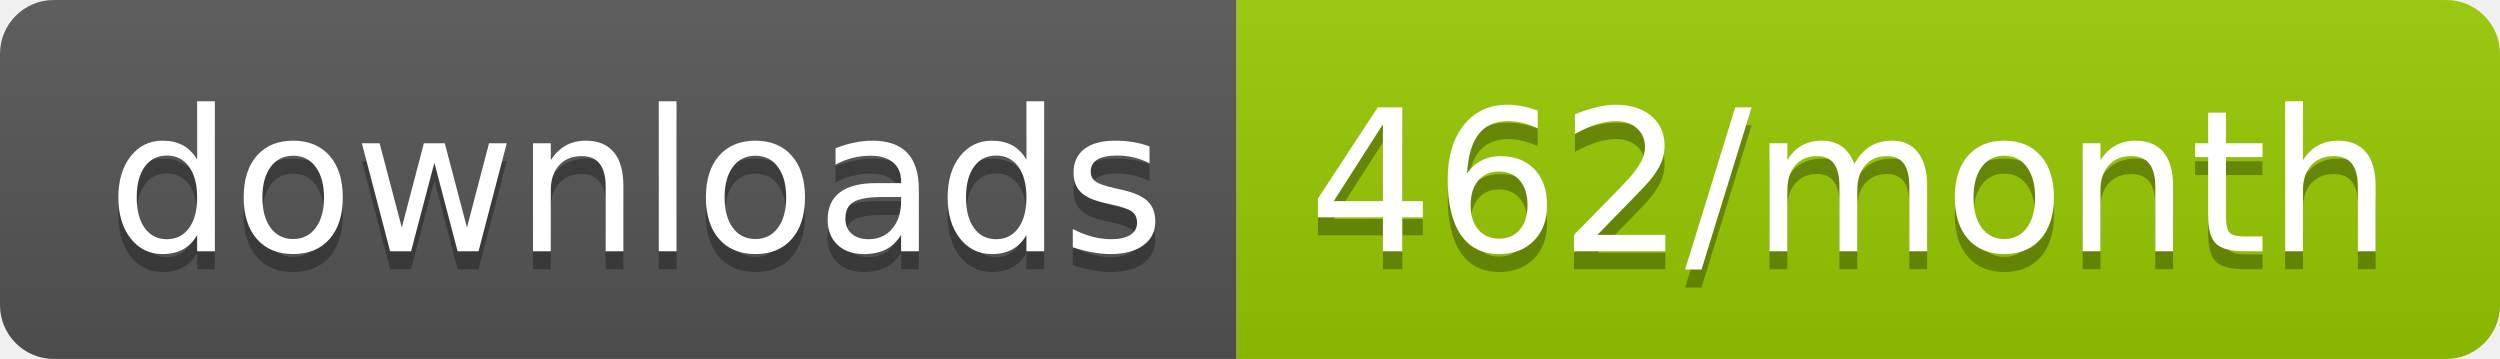
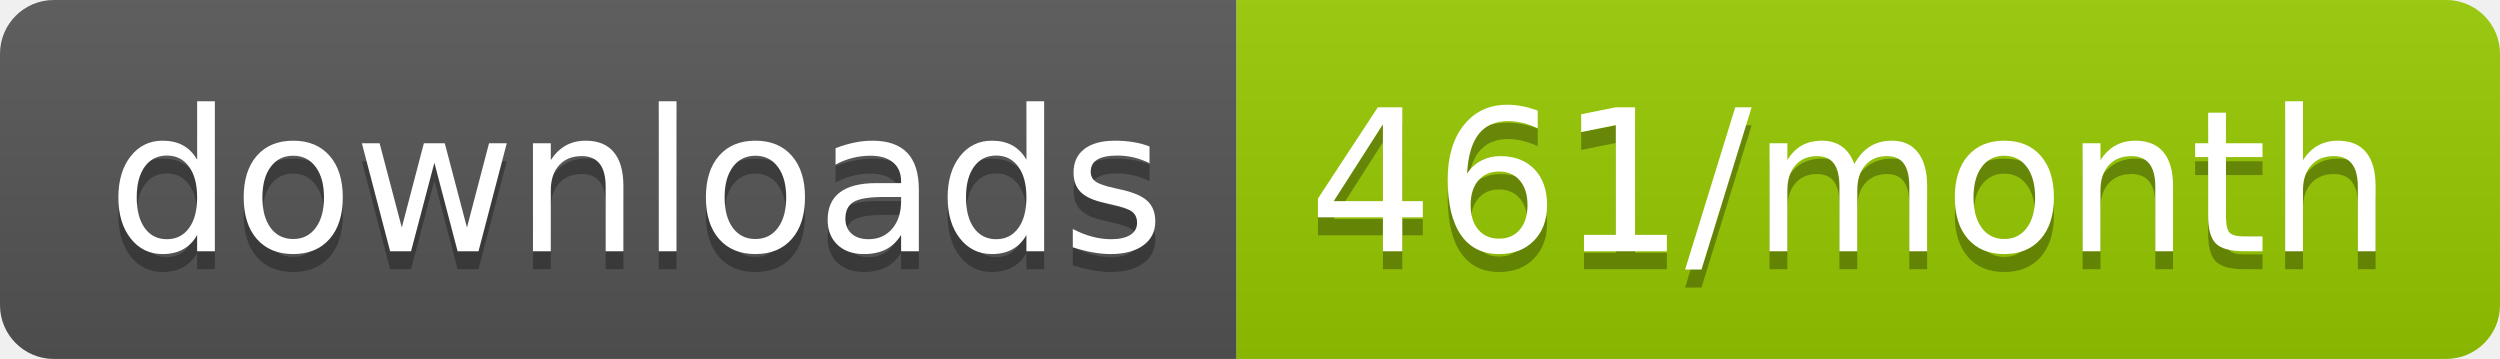
<svg xmlns="http://www.w3.org/2000/svg" width="139.3" height="20">
  <linearGradient id="smooth" x2="0" y2="100%">
    <stop offset="0" stop-color="#bbb" stop-opacity=".1" />
    <stop offset="1" stop-opacity=".1" />
  </linearGradient>
  <clipPath id="round">
    <rect width="139.3" height="20" rx="3" fill="#fff" />
  </clipPath>
  <g clip-path="url(#round)">
    <rect width="68.9" height="20" fill="#555" />
    <rect x="68.9" width="70.4" height="20" fill="#97CA00" />
    <rect width="139.3" height="20" fill="url(#smooth)" />
  </g>
  <g fill="#fff" text-anchor="middle" font-family="DejaVu Sans,Verdana,Geneva,sans-serif" font-size="110">
    <text x="354.5" y="150" fill="#010101" fill-opacity=".3" transform="scale(0.1)" textLength="589.0" lengthAdjust="spacing">downloads</text>
    <text x="354.5" y="140" transform="scale(0.1)" textLength="589.0" lengthAdjust="spacing">downloads</text>
-     <text x="1031.0" y="150" fill="#010101" fill-opacity=".3" transform="scale(0.1)" textLength="604.0" lengthAdjust="spacing">462/month</text>
-     <text x="1031.0" y="140" transform="scale(0.1)" textLength="604.0" lengthAdjust="spacing">462/month</text>
+     <text x="1031.0" y="150" fill="#010101" fill-opacity=".3" transform="scale(0.1)" textLength="604.0" lengthAdjust="spacing">461/month</text>
+     <text x="1031.0" y="140" transform="scale(0.1)" textLength="604.0" lengthAdjust="spacing">461/month</text>
  </g>
</svg>
